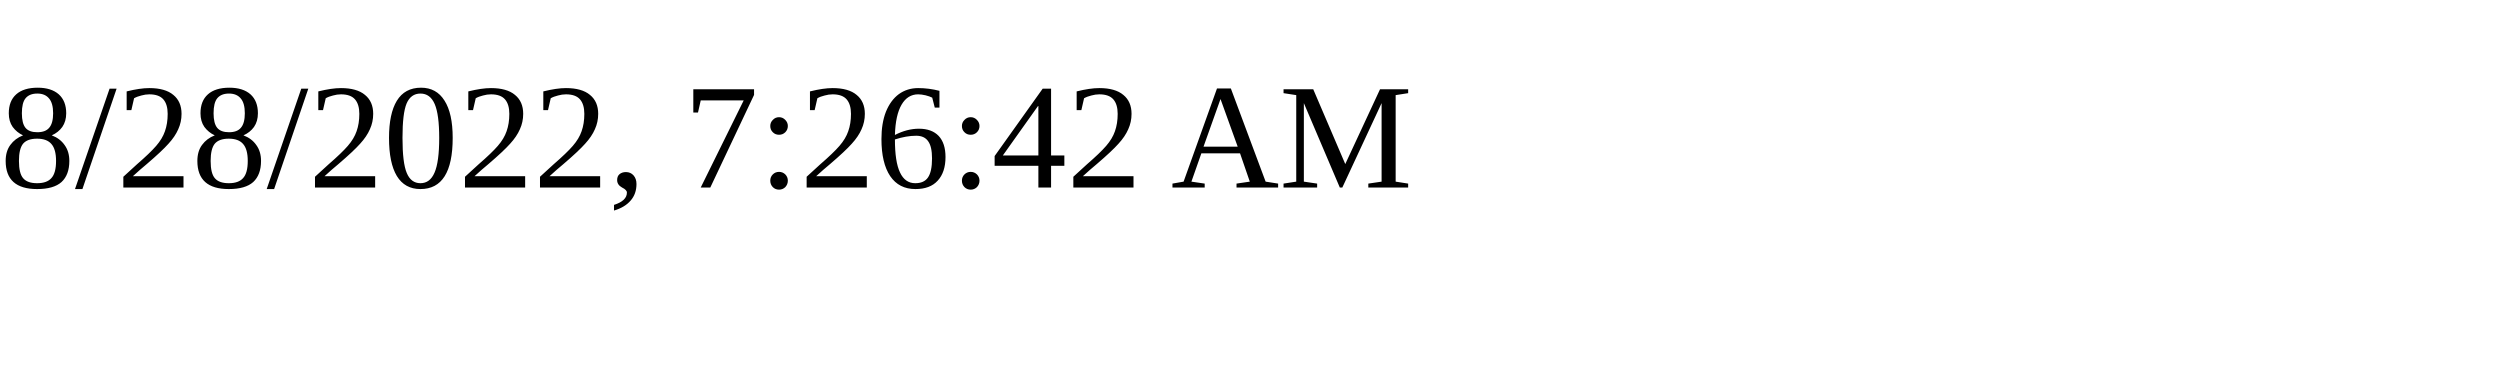
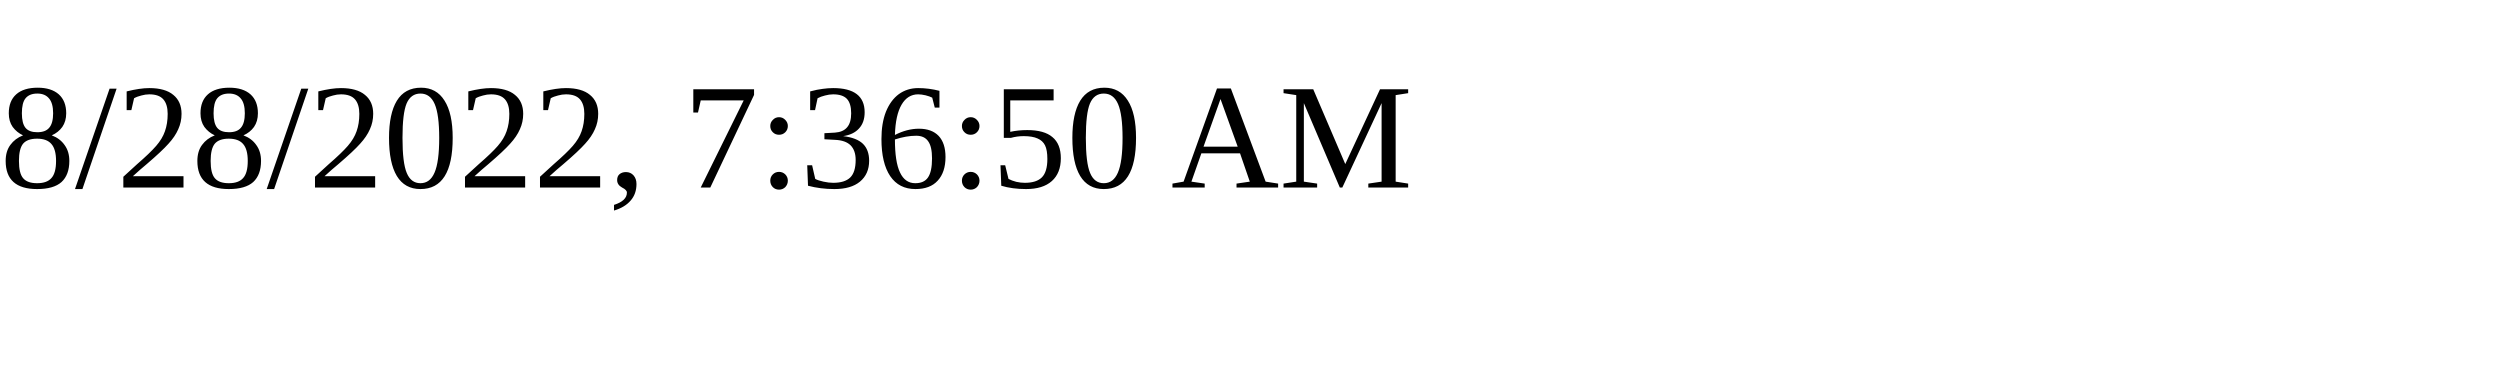
<svg xmlns="http://www.w3.org/2000/svg" height="30" width="200">
-   <text x="0" y="15">8/28/2022, 7:26:42 AM</text>
+   <text x="0" y="15">8/28/2022, 7:36:50 AM</text>
</svg>
